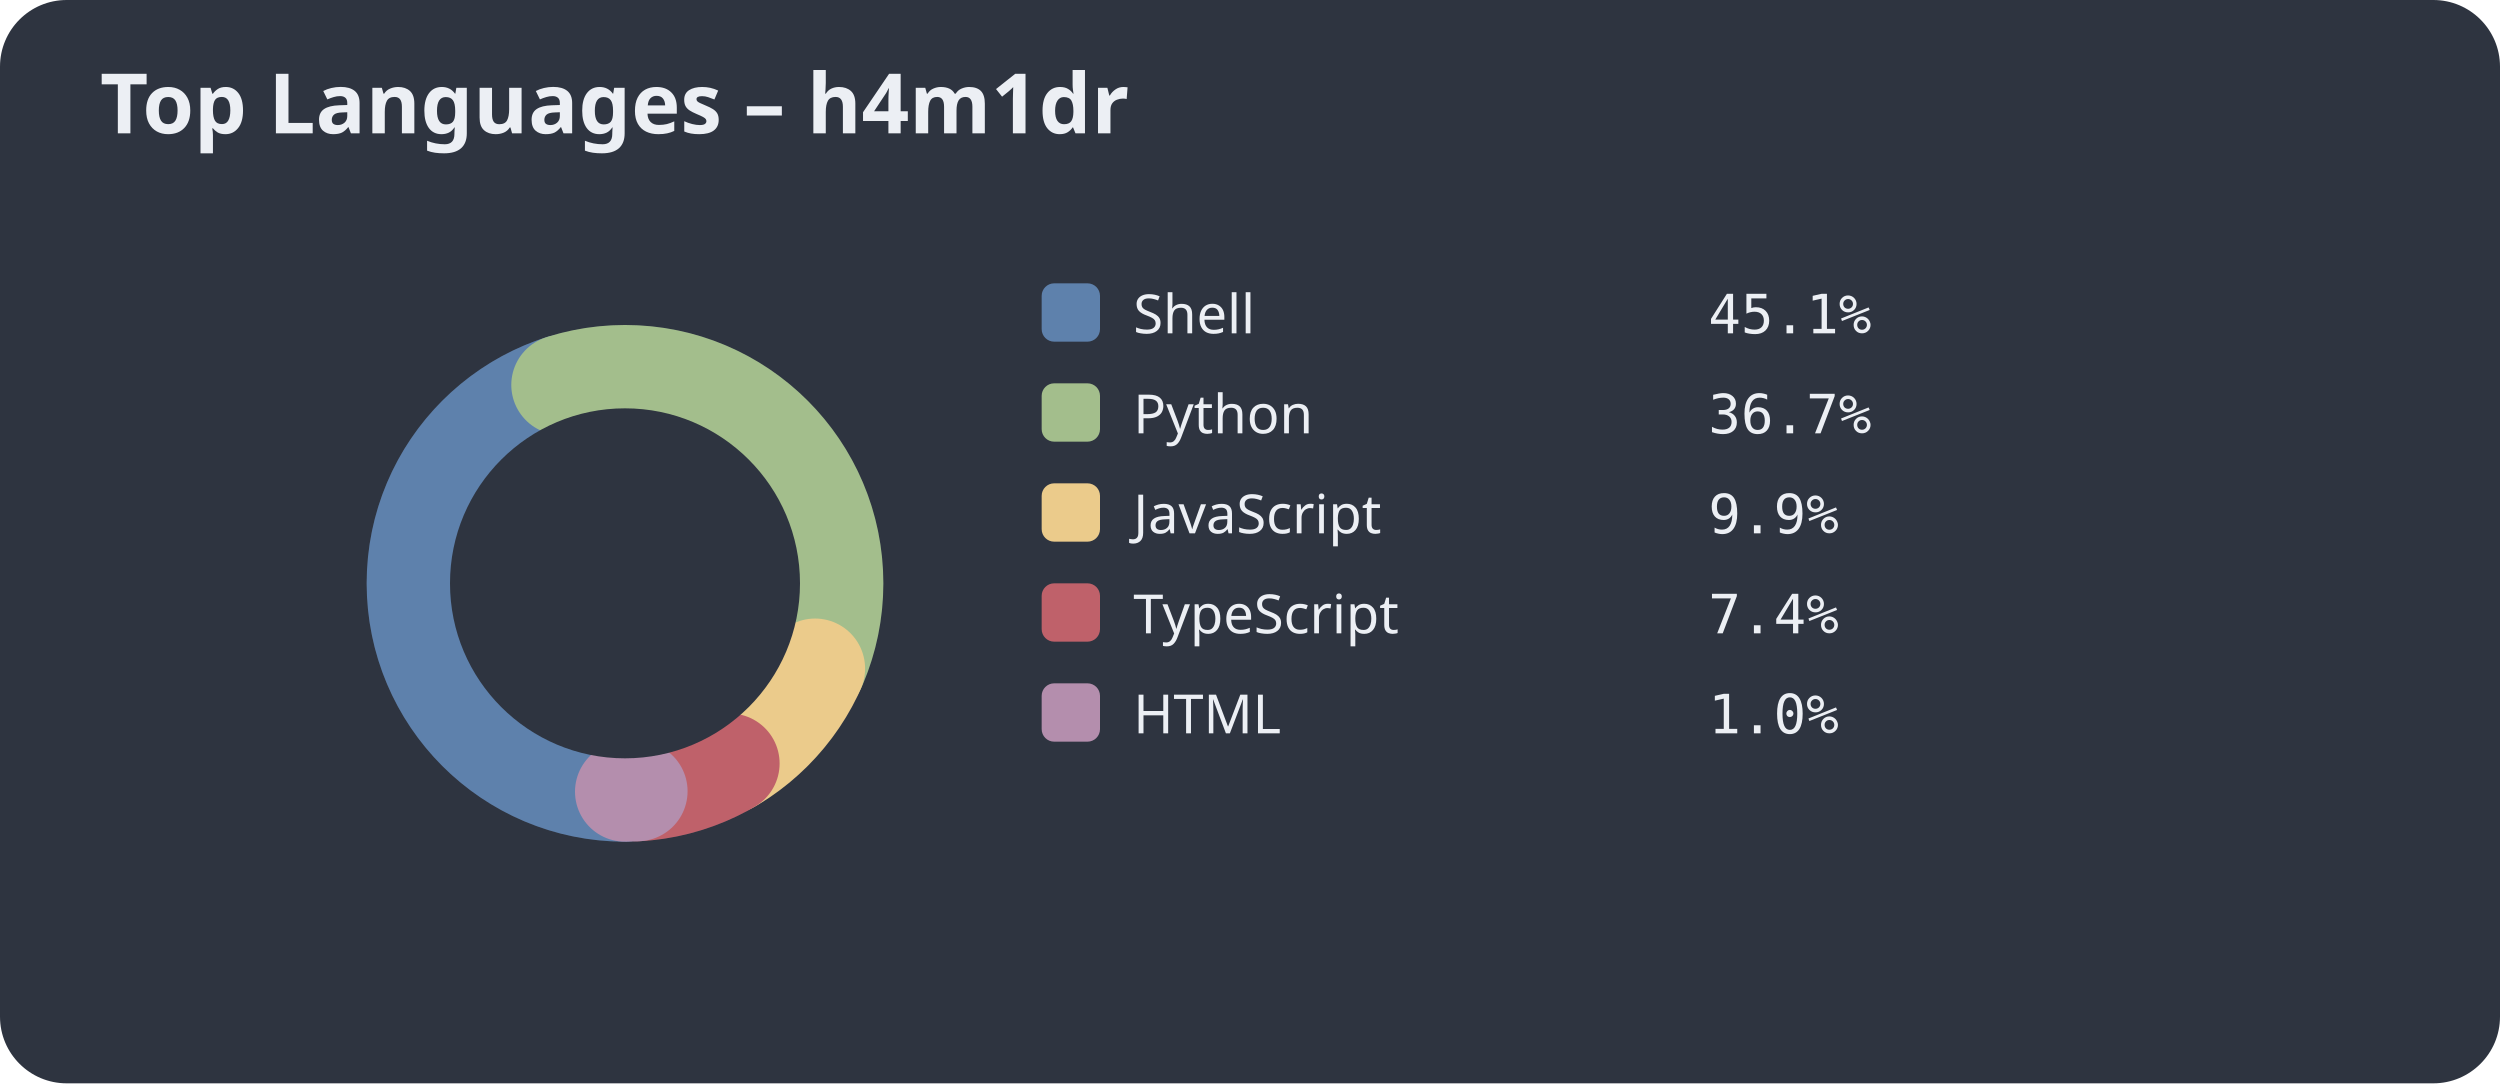
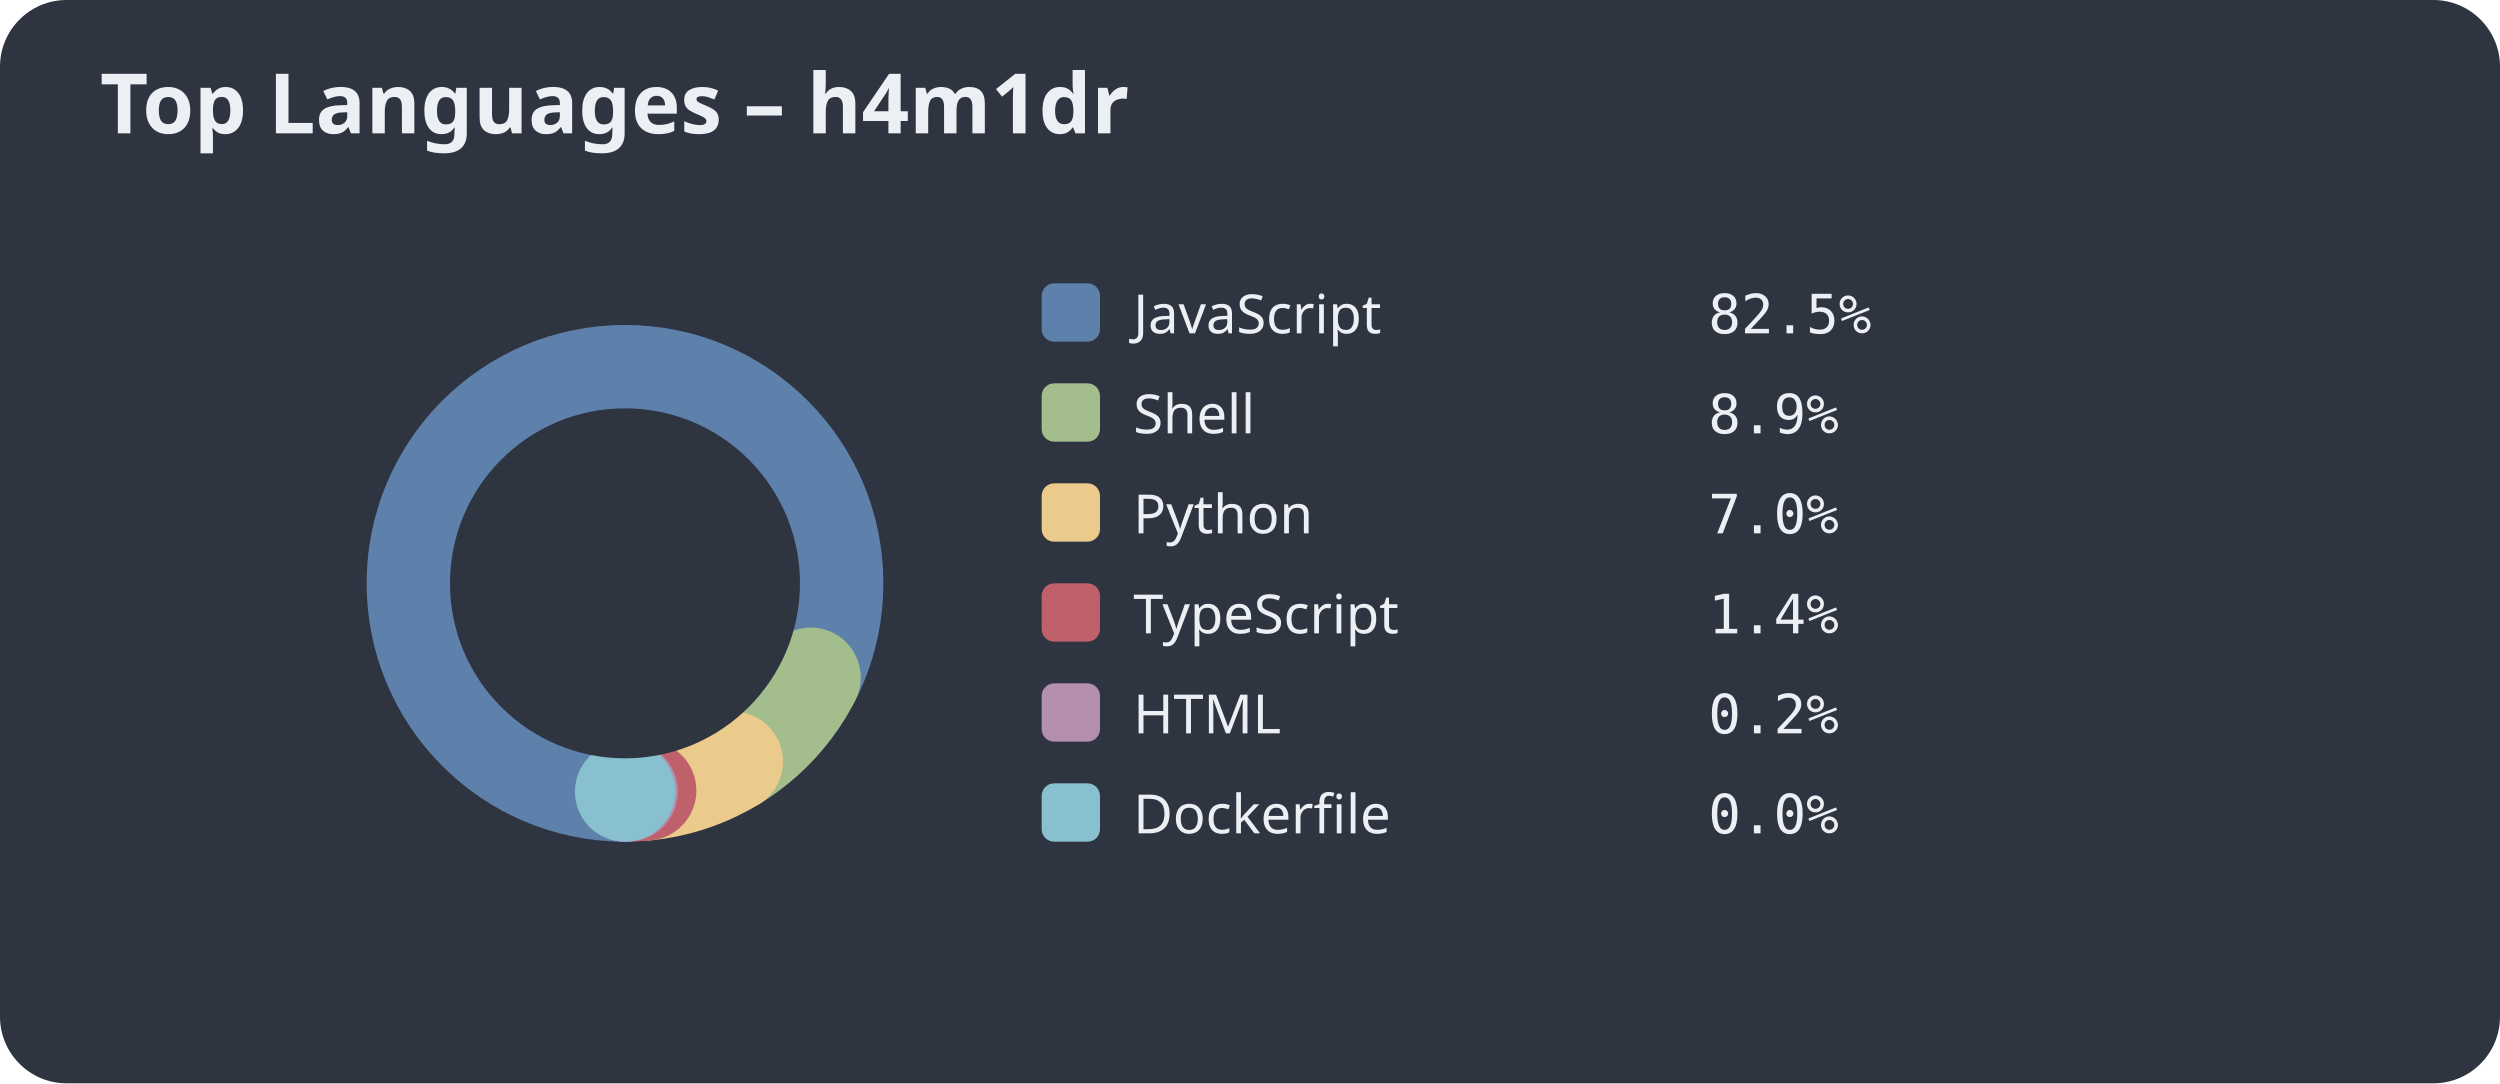
<svg xmlns="http://www.w3.org/2000/svg" width="600" height="260">
  <style>.title{font:bold 20px sans-serif;fill:#eceff4;}.legend{font:13px sans-serif;fill:#eceff4;}.percent{font:13px monospace;fill:#eceff4;}</style>
  <rect width="100%" height="100%" fill="#2e3440" rx="16" />
  <text x="24" y="32" class="title">Top Languages – h4m1dr</text>
  <circle cx="150" cy="140" r="50" stroke="#3b4252" stroke-width="24" fill="none" />
-   <circle cx="150" cy="140" r="50" fill="none" stroke="#5e81ac" stroke-width="24" stroke-dasharray="141.55 172.61" stroke-dashoffset="-78.54" stroke-linecap="round" />
-   <circle cx="150" cy="140" r="50" fill="none" stroke="#a3be8c" stroke-width="24" stroke-dasharray="115.14 199.02" stroke-dashoffset="-220.09" stroke-linecap="round" />
-   <circle cx="150" cy="140" r="50" fill="none" stroke="#ebcb8b" stroke-width="24" stroke-dasharray="31.16 283.00" stroke-dashoffset="-335.23" stroke-linecap="round" />
-   <circle cx="150" cy="140" r="50" fill="none" stroke="#bf616a" stroke-width="24" stroke-dasharray="23.29 290.87" stroke-dashoffset="-366.39" stroke-linecap="round" />
-   <circle cx="150" cy="140" r="50" fill="none" stroke="#b48ead" stroke-width="24" stroke-dasharray="3.02 311.14" stroke-dashoffset="-389.68" stroke-linecap="round" />
+   <circle cx="150" cy="140" r="50" fill="none" stroke="#5e81ac" stroke-width="24" stroke-dasharray="259.10 55.06" stroke-dashoffset="-78.54" stroke-linecap="round" />
+   <circle cx="150" cy="140" r="50" fill="none" stroke="#a3be8c" stroke-width="24" stroke-dasharray="27.83 286.33" stroke-dashoffset="-337.64" stroke-linecap="round" />
+   <circle cx="150" cy="140" r="50" fill="none" stroke="#ebcb8b" stroke-width="24" stroke-dasharray="22.10 292.06" stroke-dashoffset="-365.47" stroke-linecap="round" />
+   <circle cx="150" cy="140" r="50" fill="none" stroke="#bf616a" stroke-width="24" stroke-dasharray="4.47 309.69" stroke-dashoffset="-387.57" stroke-linecap="round" />
+   <circle cx="150" cy="140" r="50" fill="none" stroke="#b48ead" stroke-width="24" stroke-dasharray="0.58 313.58" stroke-dashoffset="-392.04" stroke-linecap="round" />
+   <circle cx="150" cy="140" r="50" fill="none" stroke="#88c0d0" stroke-width="24" stroke-dasharray="0.08 314.08" stroke-dashoffset="-392.62" stroke-linecap="round" />
  <circle cx="150" cy="140" r="42.0" fill="#2e3440" />
  <rect x="250" y="68" width="14" height="14" rx="3" fill="#5e81ac" />
-   <text x="272" y="80" class="legend">Shell</text>
-   <text x="410" y="80" class="percent">45.1%</text>
+   <text x="272" y="80" class="legend">JavaScript</text>
+   <text x="410" y="80" class="percent">82.5%</text>
  <rect x="250" y="92" width="14" height="14" rx="3" fill="#a3be8c" />
-   <text x="272" y="104" class="legend">Python</text>
-   <text x="410" y="104" class="percent">36.7%</text>
+   <text x="272" y="104" class="legend">Shell</text>
+   <text x="410" y="104" class="percent">8.9%</text>
  <rect x="250" y="116" width="14" height="14" rx="3" fill="#ebcb8b" />
-   <text x="272" y="128" class="legend">JavaScript</text>
-   <text x="410" y="128" class="percent">9.9%</text>
+   <text x="272" y="128" class="legend">Python</text>
+   <text x="410" y="128" class="percent">7.0%</text>
  <rect x="250" y="140" width="14" height="14" rx="3" fill="#bf616a" />
  <text x="272" y="152" class="legend">TypeScript</text>
-   <text x="410" y="152" class="percent">7.4%</text>
+   <text x="410" y="152" class="percent">1.4%</text>
  <rect x="250" y="164" width="14" height="14" rx="3" fill="#b48ead" />
  <text x="272" y="176" class="legend">HTML</text>
-   <text x="410" y="176" class="percent">1.0%</text>
+   <text x="410" y="176" class="percent">0.2%</text>
+   <rect x="250" y="188" width="14" height="14" rx="3" fill="#88c0d0" />
+   <text x="272" y="200" class="legend">Dockerfile</text>
+   <text x="410" y="200" class="percent">0.0%</text>
</svg>
